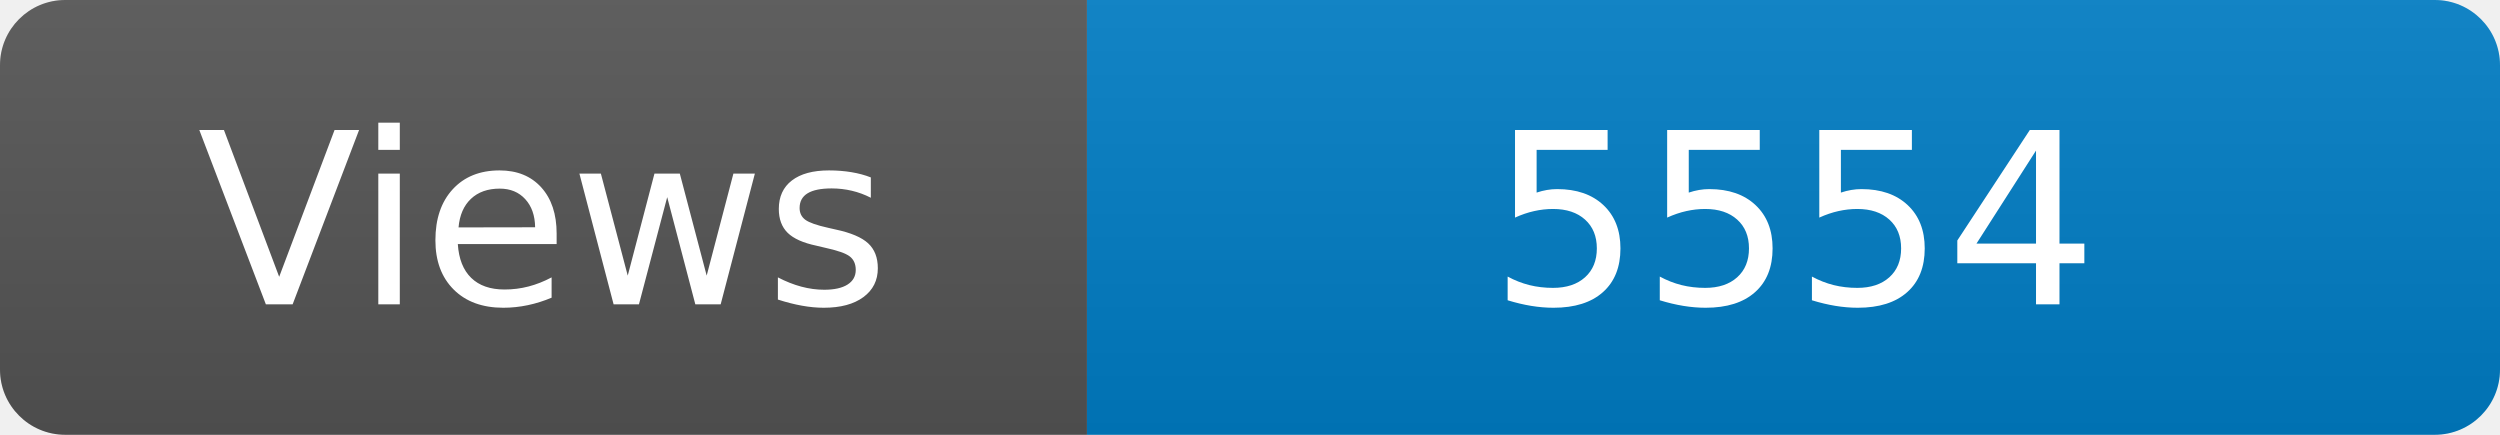
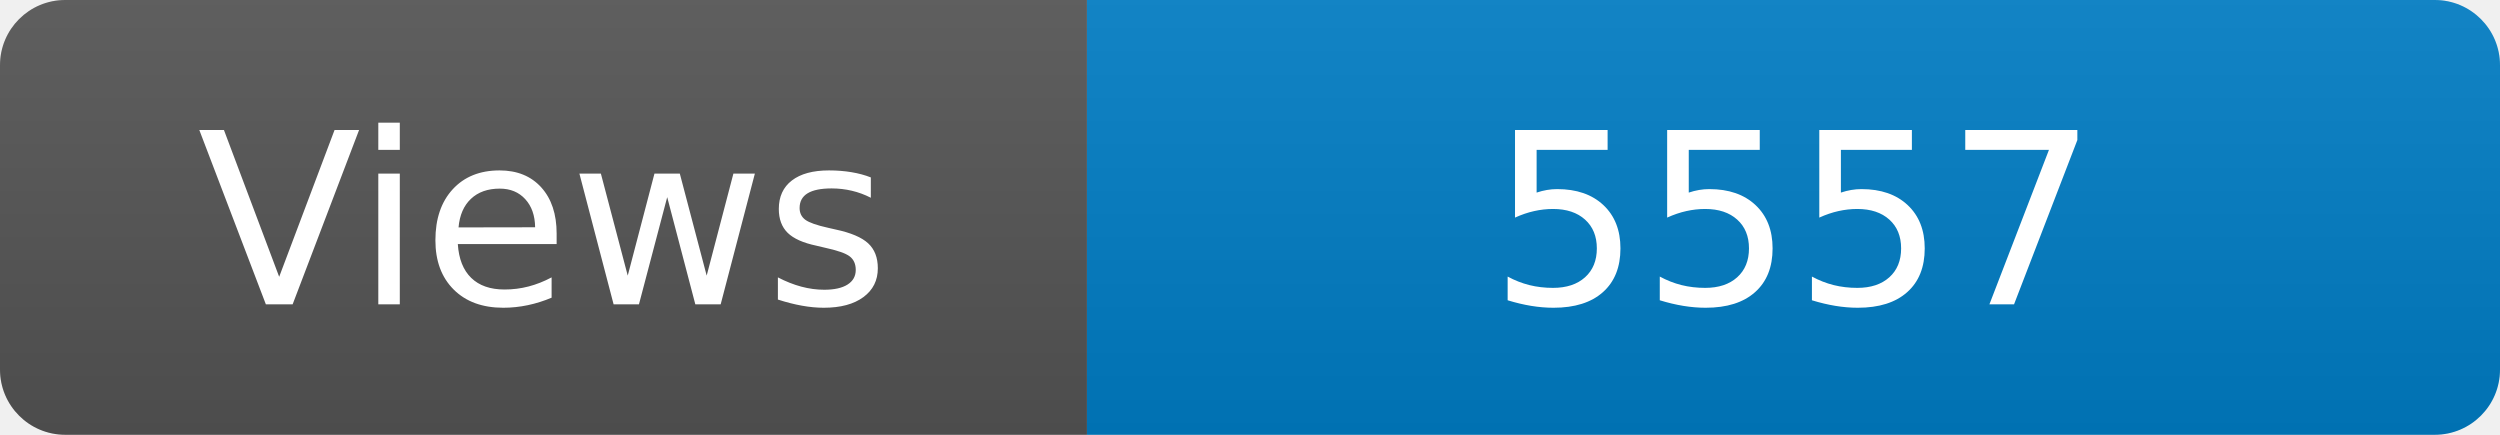
<svg xmlns="http://www.w3.org/2000/svg" width="115" height="20" role="img" aria-label="Maintained?: yes">
  <linearGradient id="s" x2="0" y2="100%">
    <stop offset="0" stop-color="#bbb" stop-opacity=".1" />
    <stop offset="1" stop-opacity=".1" />
  </linearGradient>
  <clipPath id="r">
    <rect width="115" height="20" rx="3" fill="#fff" />
  </clipPath>
  <g clip-path="url(#r)">
    <rect width="50" height="20" fill="#555" />
    <rect x="50" width="160" height="20" fill="#007ec6" />
    <rect width="115" height="20" fill="url(#s)" />
  </g>
  <g fill="#fff" text-anchor="middle" font-family="Verdana,Geneva,DejaVu Sans,sans-serif" font-size="110">
    <text x="250" y="140" transform="scale(.1)" fill="#fff">Views</text>
-     <text x="825" y="140" transform="scale(.1)" fill="#fff">5554</text>
+     <text x="825" y="140" transform="scale(.1)" fill="#fff">5557</text>
  </g>
</svg>
